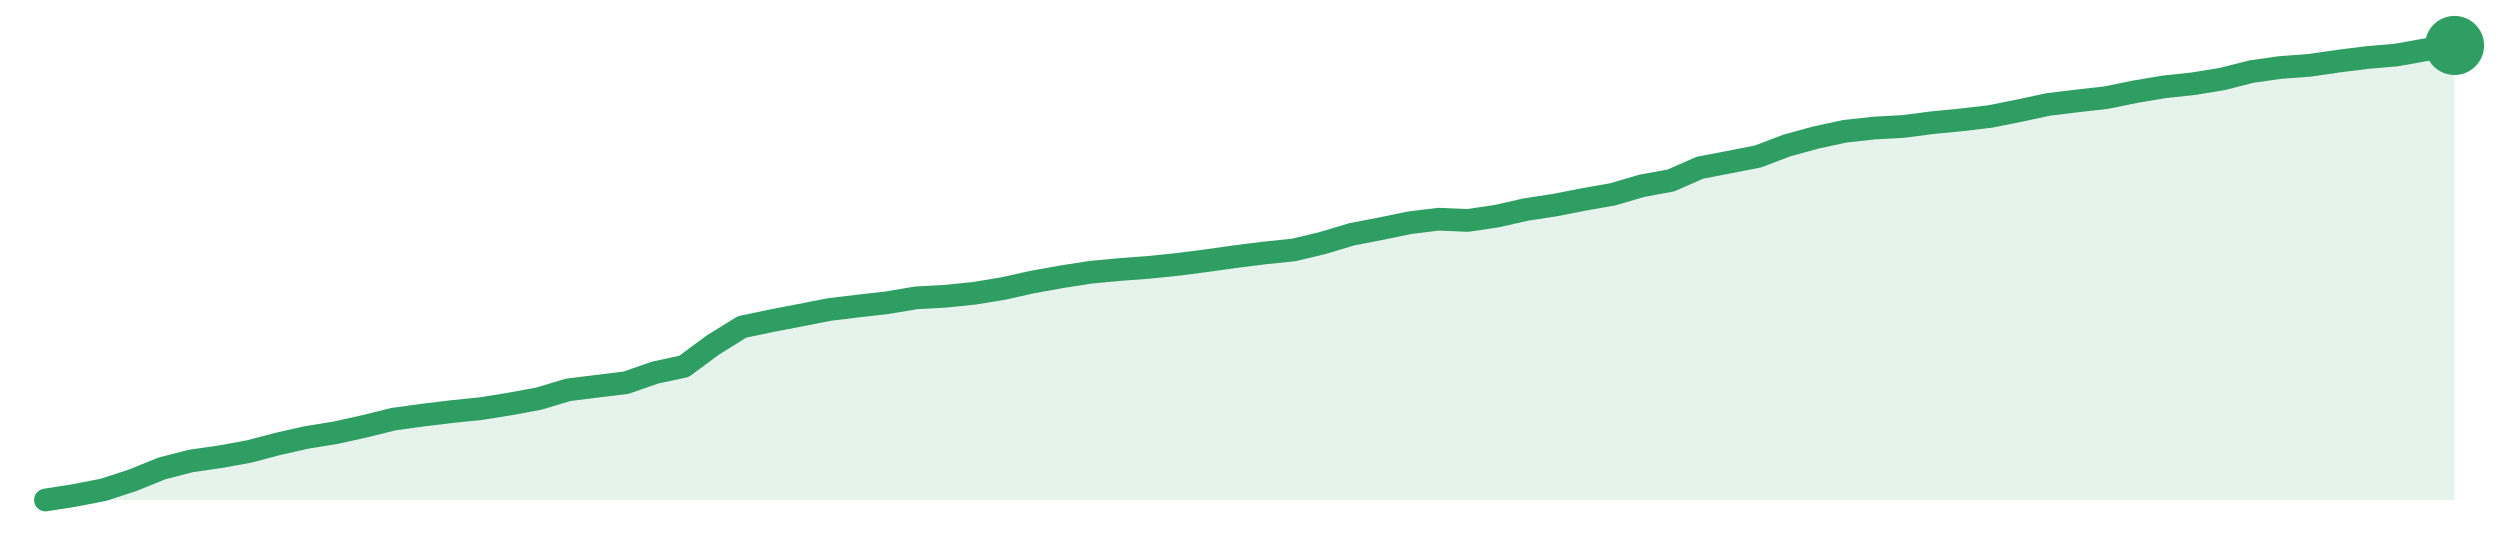
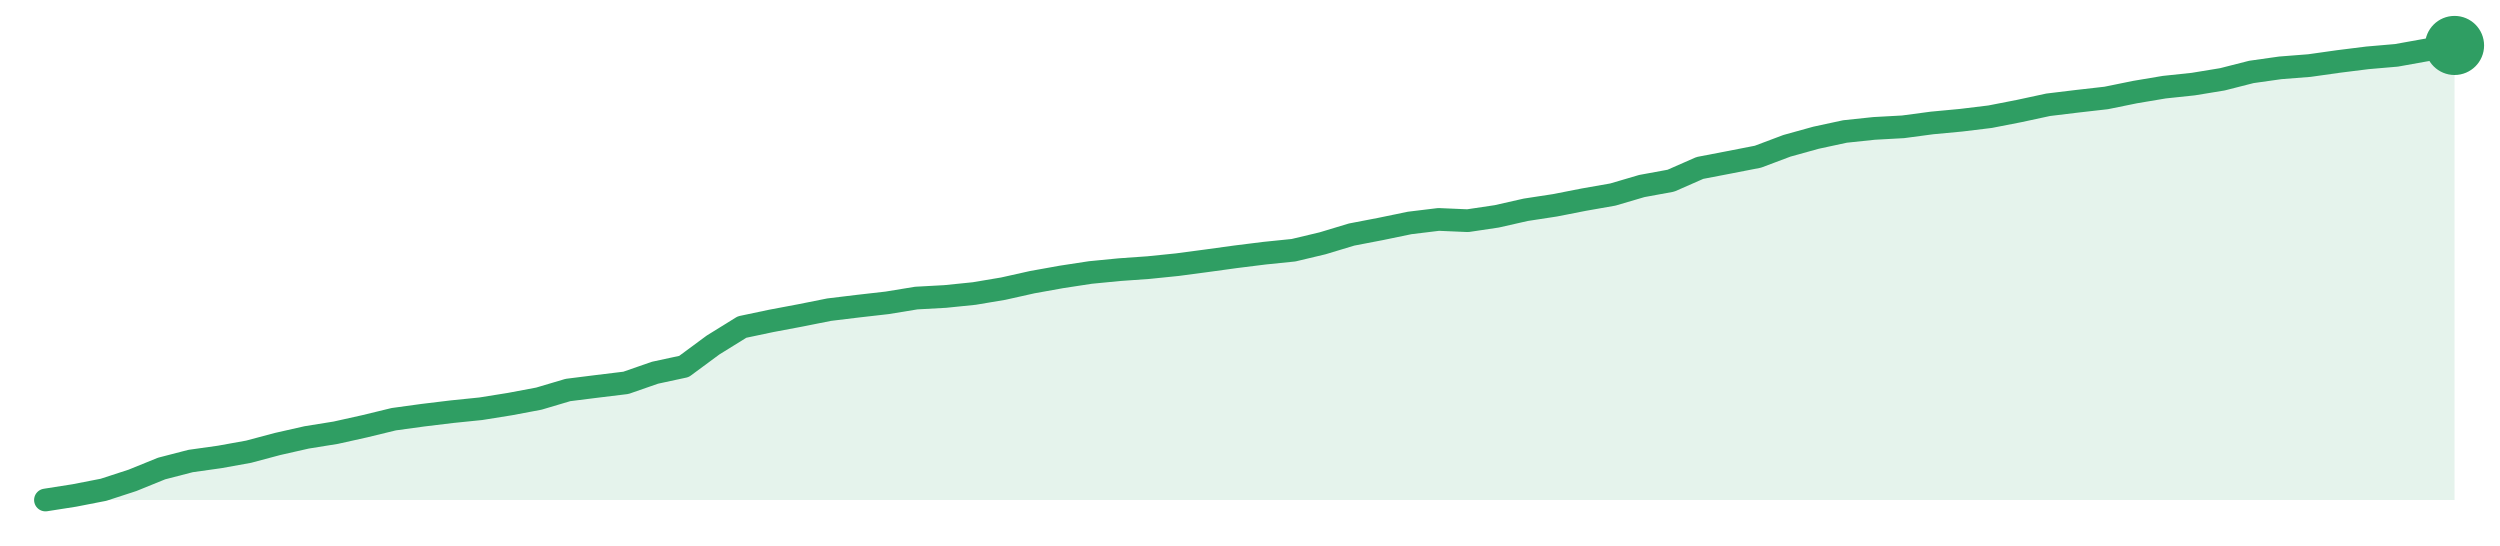
<svg xmlns="http://www.w3.org/2000/svg" width="220" height="48" viewBox="0 0 220 48" role="img" aria-label="trend">
-   <path d="M4.0,44.0 L4.0,44.0 L6.55,43.6 L9.11,43.1 L11.66,42.27 L14.22,41.23 L16.77,40.57 L19.33,40.2 L21.88,39.74 L24.43,39.07 L26.99,38.49 L29.54,38.08 L32.1,37.51 L34.65,36.88 L37.2,36.53 L39.76,36.22 L42.31,35.96 L44.87,35.55 L47.42,35.08 L49.98,34.31 L52.53,33.99 L55.08,33.68 L57.64,32.79 L60.19,32.24 L62.75,30.35 L65.3,28.77 L67.86,28.23 L70.41,27.74 L72.96,27.24 L75.52,26.93 L78.07,26.64 L80.63,26.21 L83.18,26.07 L85.73,25.81 L88.29,25.39 L90.84,24.82 L93.4,24.36 L95.95,23.96 L98.51,23.72 L101.06,23.53 L103.61,23.27 L106.17,22.94 L108.72,22.58 L111.28,22.26 L113.83,22.0 L116.39,21.39 L118.94,20.62 L121.49,20.13 L124.05,19.6 L126.6,19.29 L129.16,19.4 L131.71,19.02 L134.27,18.44 L136.82,18.05 L139.37,17.55 L141.93,17.1 L144.48,16.35 L147.04,15.88 L149.59,14.76 L152.14,14.27 L154.7,13.77 L157.25,12.8 L159.81,12.1 L162.36,11.55 L164.92,11.27 L167.47,11.13 L170.02,10.8 L172.58,10.55 L175.13,10.25 L177.69,9.74 L180.24,9.19 L182.8,8.88 L185.35,8.59 L187.9,8.07 L190.46,7.64 L193.01,7.37 L195.57,6.95 L198.12,6.3 L200.67,5.94 L203.23,5.75 L205.78,5.38 L208.34,5.06 L210.89,4.84 L213.45,4.38 L216.0,4.0 L216.0,44.0 Z" fill="#2f9e631f" />
-   <path d="M4.0,44.0 L6.55,43.6 L9.11,43.1 L11.66,42.27 L14.22,41.23 L16.77,40.57 L19.33,40.2 L21.88,39.74 L24.43,39.07 L26.99,38.49 L29.54,38.08 L32.1,37.51 L34.65,36.88 L37.2,36.53 L39.76,36.22 L42.31,35.96 L44.87,35.55 L47.42,35.08 L49.98,34.31 L52.53,33.99 L55.08,33.68 L57.64,32.79 L60.19,32.24 L62.75,30.35 L65.3,28.77 L67.86,28.23 L70.41,27.74 L72.96,27.24 L75.52,26.93 L78.07,26.64 L80.63,26.21 L83.18,26.07 L85.73,25.81 L88.29,25.39 L90.84,24.82 L93.4,24.36 L95.95,23.96 L98.51,23.72 L101.06,23.53 L103.61,23.27 L106.17,22.94 L108.72,22.58 L111.28,22.26 L113.83,22.0 L116.39,21.39 L118.94,20.62 L121.49,20.13 L124.05,19.6 L126.6,19.29 L129.16,19.4 L131.71,19.02 L134.27,18.44 L136.82,18.05 L139.37,17.55 L141.93,17.1 L144.48,16.35 L147.04,15.88 L149.59,14.76 L152.14,14.27 L154.7,13.77 L157.25,12.8 L159.81,12.1 L162.36,11.55 L164.92,11.27 L167.47,11.13 L170.02,10.8 L172.58,10.55 L175.13,10.25 L177.69,9.74 L180.24,9.19 L182.8,8.88 L185.35,8.59 L187.9,8.07 L190.46,7.64 L193.01,7.37 L195.57,6.95 L198.12,6.3 L200.67,5.94 L203.23,5.75 L205.78,5.38 L208.34,5.06 L210.89,4.84 L213.45,4.38 L216.0,4.0" fill="none" stroke="#2f9e63" stroke-width="2" stroke-linejoin="round" stroke-linecap="round" />
+   <path d="M4.0,44.0 L4.0,44.0 L6.55,43.6 L9.11,43.1 L11.66,42.27 L14.22,41.23 L16.77,40.57 L19.33,40.21 L21.88,39.75 L24.43,39.07 L26.99,38.49 L29.54,38.08 L32.1,37.51 L34.65,36.89 L37.2,36.54 L39.76,36.23 L42.31,35.97 L44.87,35.56 L47.42,35.08 L49.98,34.32 L52.53,34.0 L55.08,33.69 L57.64,32.8 L60.19,32.25 L62.75,30.36 L65.3,28.78 L67.86,28.24 L70.41,27.76 L72.96,27.25 L75.52,26.94 L78.07,26.65 L80.63,26.23 L83.18,26.09 L85.73,25.83 L88.29,25.4 L90.84,24.83 L93.4,24.37 L95.95,23.98 L98.51,23.73 L101.06,23.55 L103.61,23.29 L106.17,22.95 L108.72,22.6 L111.28,22.28 L113.83,22.02 L116.39,21.41 L118.94,20.64 L121.49,20.15 L124.05,19.62 L126.6,19.31 L129.16,19.42 L131.71,19.04 L134.27,18.46 L136.82,18.07 L139.37,17.57 L141.93,17.12 L144.48,16.37 L147.04,15.9 L149.59,14.78 L152.14,14.29 L154.7,13.79 L157.25,12.83 L159.81,12.12 L162.36,11.57 L164.92,11.3 L167.47,11.16 L170.02,10.82 L172.58,10.58 L175.13,10.27 L177.69,9.77 L180.24,9.22 L182.8,8.91 L185.35,8.62 L187.9,8.1 L190.46,7.67 L193.01,7.4 L195.57,6.98 L198.12,6.33 L200.67,5.97 L203.23,5.77 L205.78,5.41 L208.34,5.09 L210.89,4.87 L213.45,4.41 L216.0,4.0 L216.0,44.0 Z" fill="#2f9e631f" />
+   <path d="M4.0,44.0 L6.55,43.6 L9.11,43.1 L11.66,42.27 L14.22,41.23 L16.77,40.57 L19.33,40.21 L21.88,39.75 L24.43,39.07 L26.99,38.49 L29.54,38.08 L32.1,37.51 L34.65,36.89 L37.2,36.54 L39.76,36.23 L42.31,35.97 L44.87,35.56 L47.42,35.08 L49.98,34.32 L52.53,34.0 L55.08,33.69 L57.64,32.8 L60.19,32.25 L62.75,30.36 L65.3,28.78 L67.86,28.24 L70.41,27.76 L72.96,27.25 L75.52,26.94 L78.07,26.65 L80.63,26.23 L83.18,26.09 L85.73,25.83 L88.29,25.4 L90.84,24.83 L93.4,24.37 L95.95,23.98 L98.51,23.73 L101.06,23.55 L103.61,23.29 L106.17,22.95 L108.72,22.6 L111.28,22.28 L113.83,22.02 L116.39,21.41 L118.94,20.64 L121.49,20.15 L124.05,19.62 L126.6,19.31 L129.16,19.42 L131.71,19.04 L134.27,18.46 L136.82,18.07 L139.37,17.57 L141.93,17.12 L144.48,16.37 L147.04,15.9 L149.59,14.78 L152.14,14.29 L154.7,13.79 L157.25,12.83 L159.81,12.12 L162.36,11.57 L164.92,11.3 L167.47,11.16 L170.02,10.82 L172.58,10.58 L175.13,10.27 L177.69,9.77 L180.24,9.22 L182.8,8.91 L185.35,8.62 L187.9,8.1 L190.46,7.67 L193.01,7.4 L195.57,6.98 L198.12,6.33 L200.67,5.97 L203.23,5.77 L205.78,5.41 L208.34,5.09 L210.89,4.87 L213.45,4.41 L216.0,4.0" fill="none" stroke="#2f9e63" stroke-width="2" stroke-linejoin="round" stroke-linecap="round" />
  <circle cx="216.0" cy="4.0" r="2.6" fill="#2f9e63" />
</svg>
